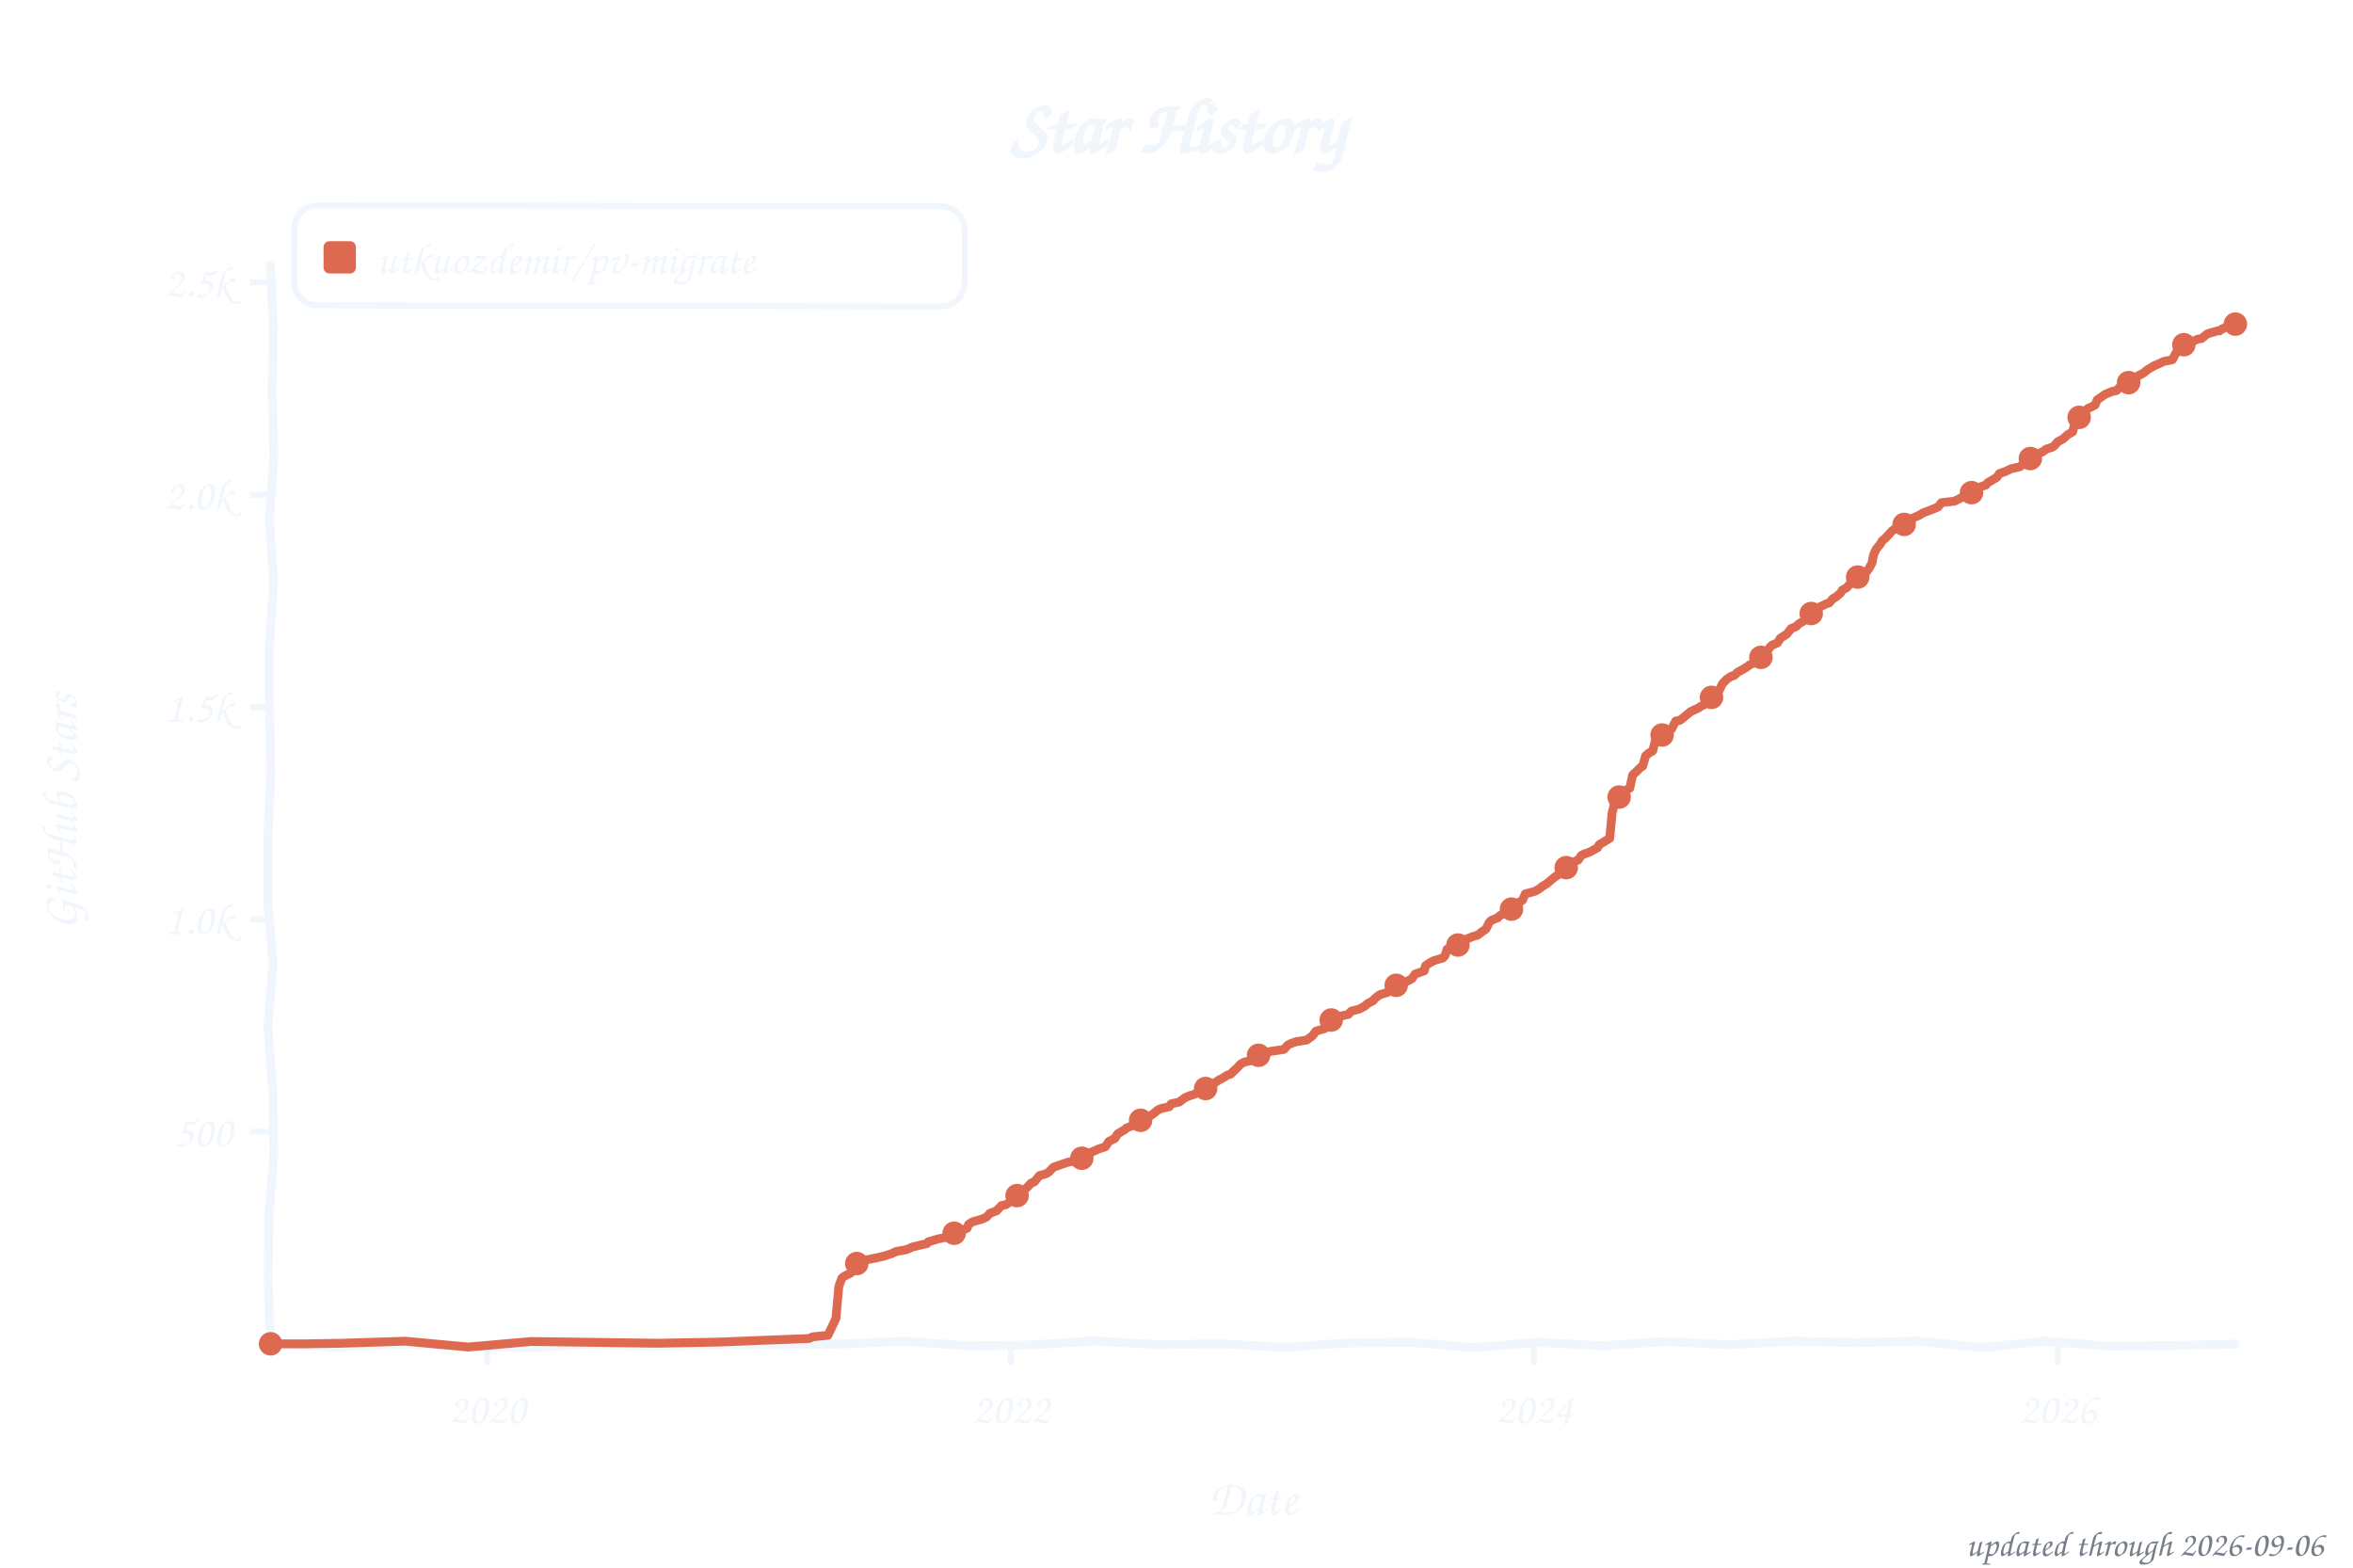
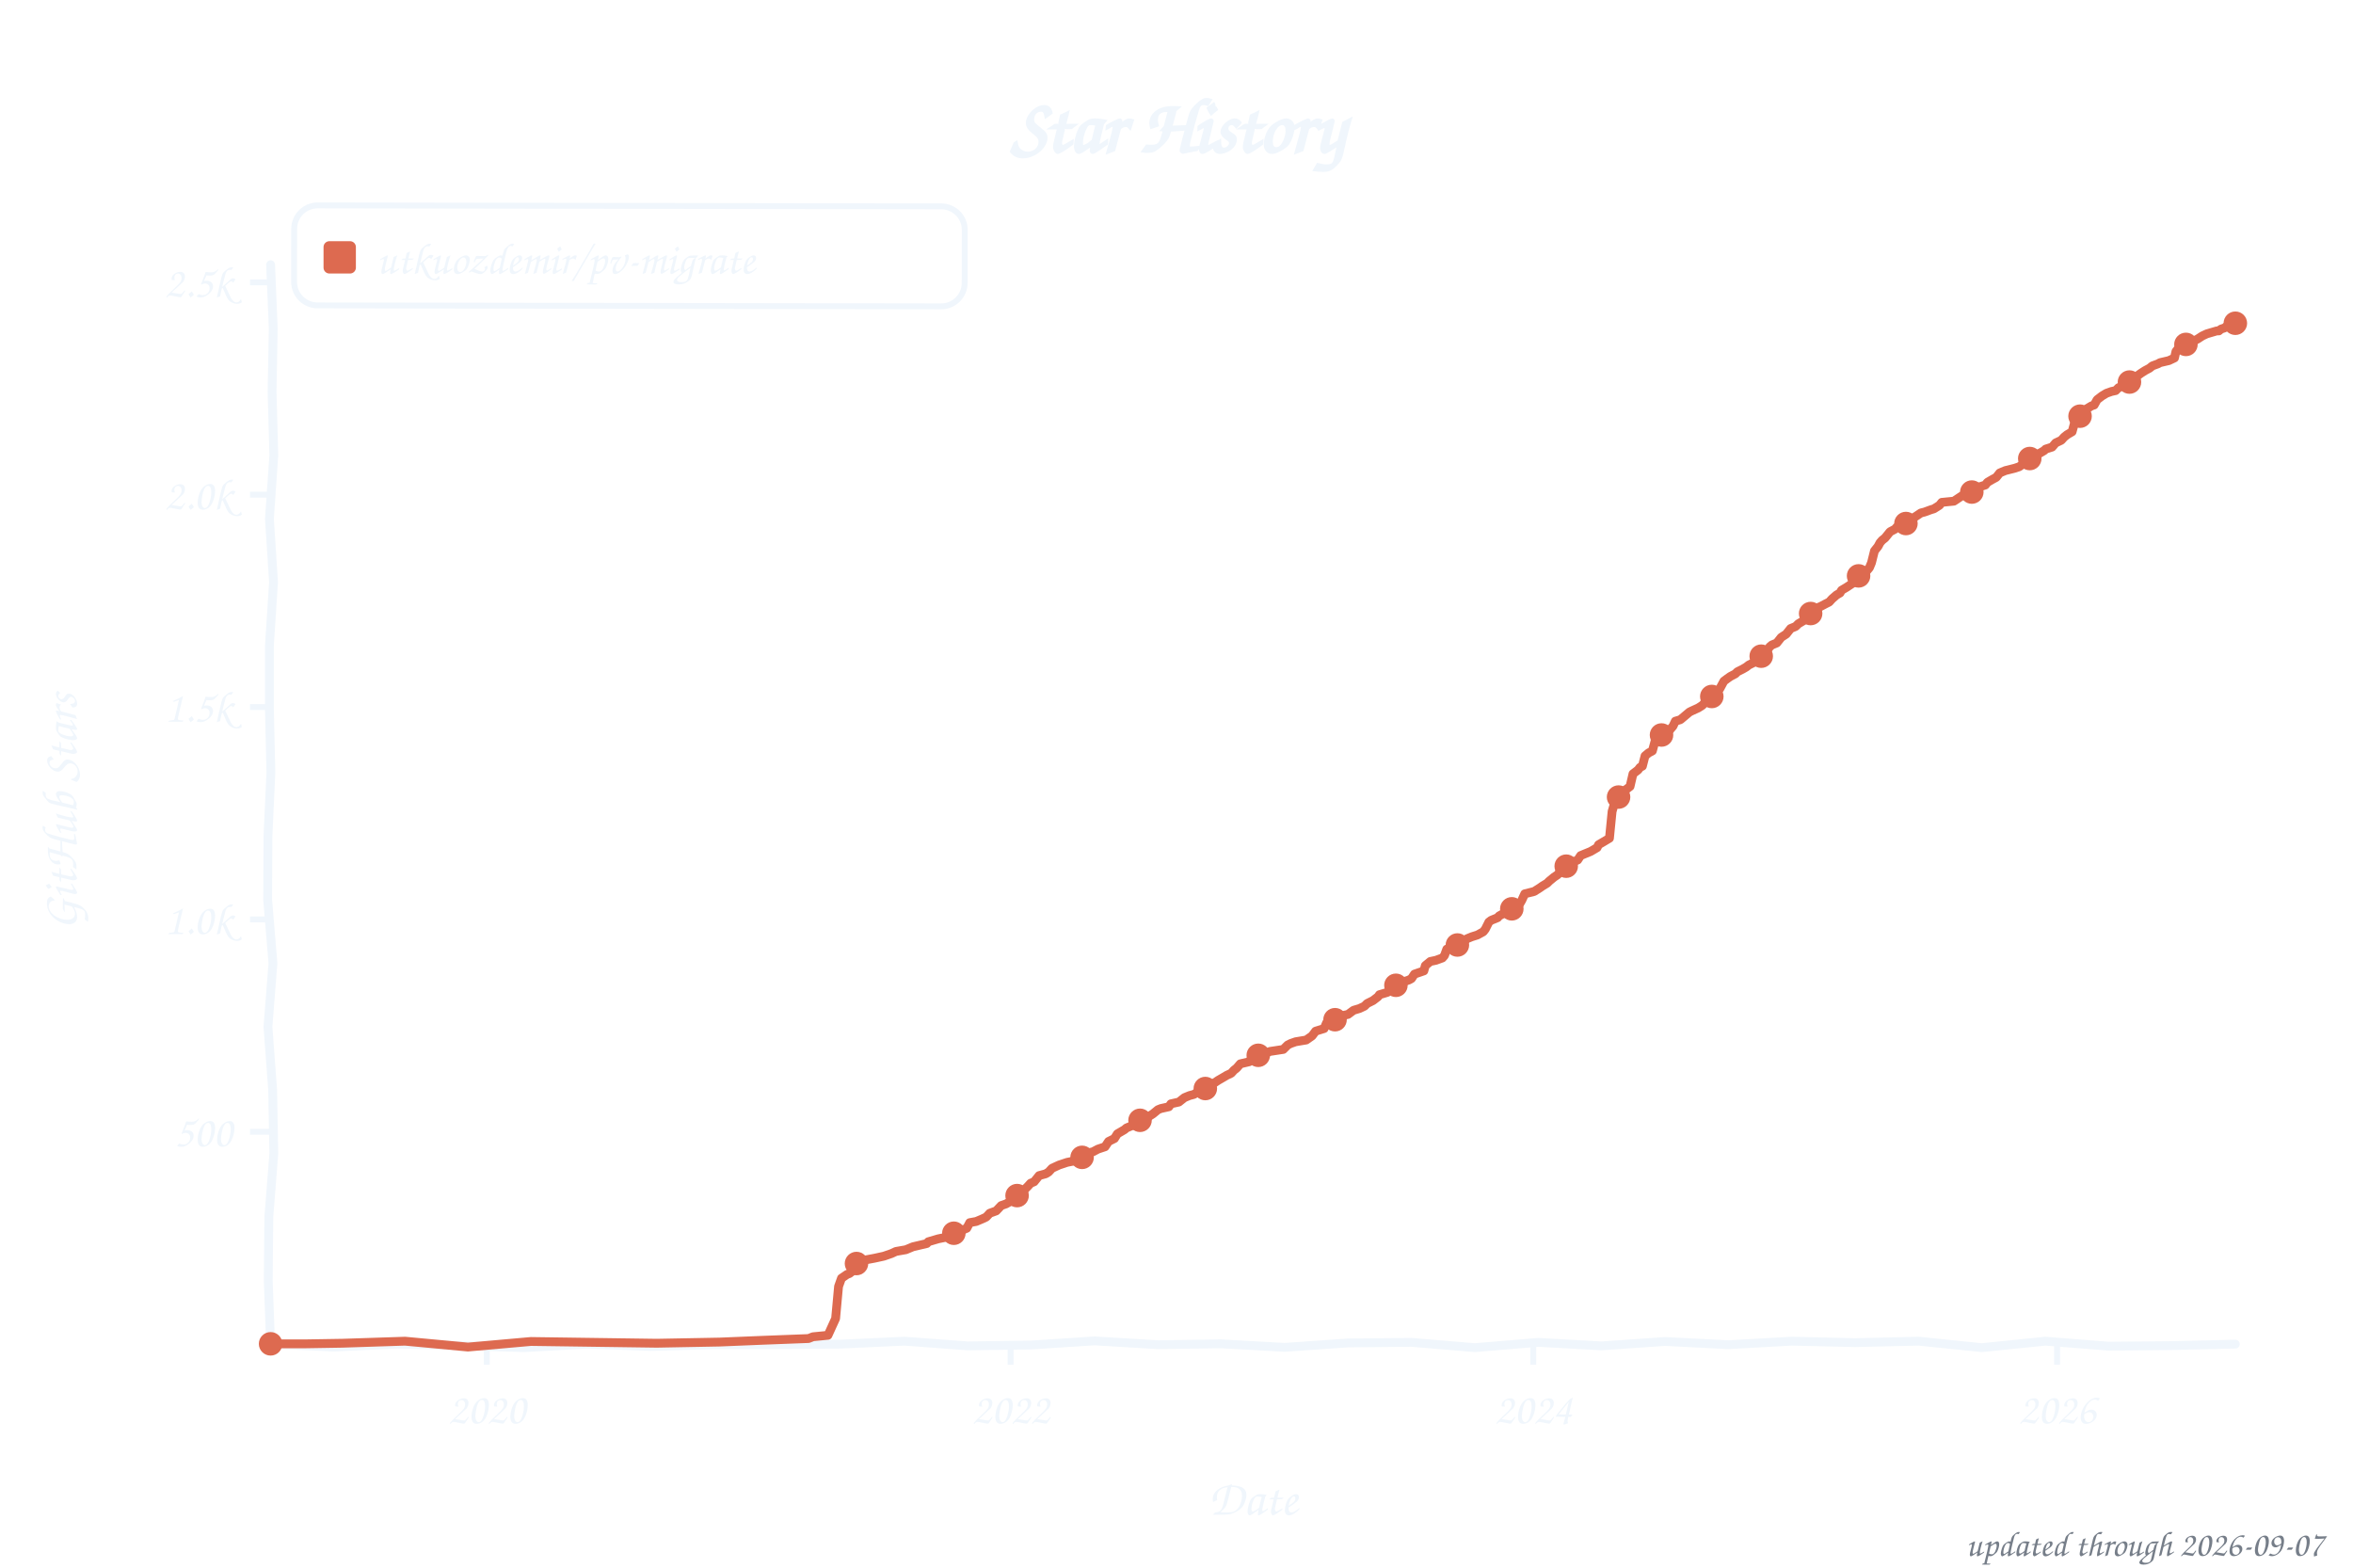
<svg xmlns="http://www.w3.org/2000/svg" width="800" height="533" viewBox="0 0 800 533" role="img" aria-label="Star history of utkuozdemir/pv-migrate">
  <style>text{font-family:"Comic Sans MS","Chalkboard SE","Comic Neue","Marker Felt",cursive}</style>
  <text x="400" y="52" font-size="26" font-weight="bold" text-anchor="middle" fill="#f0f6fc">Star History</text>
  <rect x="100" y="70" width="228" height="34" rx="8" fill="none" stroke="#f0f6fc" stroke-width="2" transform="rotate(0.09 214 87)" />
  <rect x="110" y="82" width="11" height="11" rx="2" fill="#dd6a50" />
  <text x="128" y="93" font-size="15" fill="#f0f6fc" textLength="189" lengthAdjust="spacingAndGlyphs">utkuozdemir/pv-migrate</text>
  <line x1="85" y1="384.8" x2="92" y2="384.8" stroke="#f0f6fc" stroke-width="2" />
  <text x="79" y="389.8" font-size="15" text-anchor="end" fill="#f0f6fc">500</text>
  <line x1="85" y1="312.6" x2="92" y2="312.6" stroke="#f0f6fc" stroke-width="2" />
  <text x="79" y="317.6" font-size="15" text-anchor="end" fill="#f0f6fc">1.0k</text>
  <line x1="85" y1="240.4" x2="92" y2="240.4" stroke="#f0f6fc" stroke-width="2" />
  <text x="79" y="245.4" font-size="15" text-anchor="end" fill="#f0f6fc">1.5k</text>
  <line x1="85" y1="168.2" x2="92" y2="168.2" stroke="#f0f6fc" stroke-width="2" />
  <text x="79" y="173.2" font-size="15" text-anchor="end" fill="#f0f6fc">2.0k</text>
  <line x1="85" y1="96.0" x2="92" y2="96.0" stroke="#f0f6fc" stroke-width="2" />
  <text x="79" y="101.0" font-size="15" text-anchor="end" fill="#f0f6fc">2.5k</text>
-   <line x1="165.6" y1="457" x2="165.6" y2="464" stroke="#f0f6fc" stroke-width="2" />
-   <text x="165.6" y="484" font-size="15" text-anchor="middle" fill="#f0f6fc">2020</text>
-   <line x1="343.7" y1="457" x2="343.7" y2="464" stroke="#f0f6fc" stroke-width="2" />
-   <text x="343.7" y="484" font-size="15" text-anchor="middle" fill="#f0f6fc">2022</text>
-   <line x1="521.5" y1="457" x2="521.5" y2="464" stroke="#f0f6fc" stroke-width="2" />
-   <text x="521.5" y="484" font-size="15" text-anchor="middle" fill="#f0f6fc">2024</text>
-   <line x1="699.6" y1="457" x2="699.6" y2="464" stroke="#f0f6fc" stroke-width="2" />
-   <text x="699.6" y="484" font-size="15" text-anchor="middle" fill="#f0f6fc">2026</text>
+   <line x1="165.5" y1="457" x2="165.5" y2="464" stroke="#f0f6fc" stroke-width="2" />
+   <text x="165.5" y="484" font-size="15" text-anchor="middle" fill="#f0f6fc">2020</text>
+   <line x1="343.6" y1="457" x2="343.6" y2="464" stroke="#f0f6fc" stroke-width="2" />
+   <text x="343.6" y="484" font-size="15" text-anchor="middle" fill="#f0f6fc">2022</text>
+   <line x1="521.3" y1="457" x2="521.3" y2="464" stroke="#f0f6fc" stroke-width="2" />
+   <text x="521.3" y="484" font-size="15" text-anchor="middle" fill="#f0f6fc">2024</text>
+   <line x1="699.4" y1="457" x2="699.4" y2="464" stroke="#f0f6fc" stroke-width="2" />
+   <text x="699.4" y="484" font-size="15" text-anchor="middle" fill="#f0f6fc">2026</text>
  <text x="426" y="515" font-size="17" text-anchor="middle" fill="#f0f6fc">Date</text>
  <text x="26" y="276" font-size="17" text-anchor="middle" fill="#f0f6fc" transform="rotate(-90 26 276)">GitHub Stars</text>
  <path d="M 92.0,90.0 L 92.9,111.6 L 92.5,133.2 L 93.1,154.8 L 91.6,176.4 L 93.0,197.9 L 91.6,219.5 L 91.6,241.1 L 92.1,262.7 L 91.1,284.3 L 91.0,305.9 L 92.8,327.5 L 91.1,349.1 L 92.7,370.6 L 93.1,392.2 L 91.4,413.8 L 91.2,435.4 L 92.0,457.0 L 113.5,458.0 L 135.1,457.0 L 156.6,457.5 L 178.2,458.2 L 199.7,457.0 L 221.3,457.8 L 242.8,457.2 L 264.4,457.2 L 285.9,457.0 L 307.5,456.0 L 329.0,457.6 L 350.6,457.3 L 372.1,455.9 L 393.7,457.2 L 415.2,456.9 L 436.8,458.1 L 458.3,456.6 L 479.9,456.4 L 501.4,458.2 L 523.0,456.4 L 544.5,457.6 L 566.1,456.1 L 587.6,457.2 L 609.2,456.0 L 630.7,456.5 L 652.3,456.0 L 673.8,458.2 L 695.4,456.0 L 716.9,457.7 L 738.5,457.5 L 760.0,457.0" fill="none" stroke="#f0f6fc" stroke-width="3" stroke-linecap="round" stroke-linejoin="round" />
-   <path d="M 92.0,456.9 L 104.2,456.9 L 116.4,456.7 L 137.8,456.0 L 159.2,458.0 L 180.6,456.1 L 202.0,456.4 L 223.4,456.7 L 244.7,456.3 L 259.4,455.7 L 275.0,455.1 L 276.4,454.5 L 281.5,454.0 L 284.2,448.3 L 285.2,437.4 L 286.2,434.6 L 287.1,433.9 L 289.1,432.9 L 290.3,431.9 L 290.8,430.0 L 292.7,429.3 L 294.2,428.4 L 297.4,427.8 L 300.5,427.1 L 303.2,426.2 L 304.7,425.5 L 308.1,424.9 L 310.5,423.9 L 315.2,422.8 L 315.6,422.2 L 319.1,421.2 L 322.5,420.5 L 325.1,419.2 L 326.1,418.7 L 328.8,417.6 L 329.3,416.3 L 330.7,415.4 L 333.9,414.5 L 335.4,413.8 L 336.6,412.5 L 338.8,411.7 L 340.5,409.9 L 342.0,409.6 L 343.4,408.6 L 344.6,407.8 L 345.8,406.5 L 348.0,404.9 L 349.5,403.4 L 350.5,402.3 L 351.7,401.8 L 353.4,399.7 L 355.6,399.1 L 356.6,398.5 L 357.8,397.2 L 358.3,396.8 L 362.9,395.2 L 364.9,394.8 L 367.5,393.9 L 368.5,393.0 L 369.2,392.2 L 371.2,391.7 L 373.4,390.7 L 375.8,389.9 L 377.0,388.1 L 379.0,387.1 L 380.0,385.5 L 382.4,384.1 L 382.9,383.6 L 384.8,382.8 L 386.0,381.8 L 387.8,380.9 L 389.0,380.5 L 390.7,379.6 L 392.1,378.7 L 393.8,377.3 L 394.8,376.9 L 397.5,376.3 L 398.2,375.3 L 400.9,374.7 L 402.9,373.2 L 404.6,372.5 L 406.0,372.1 L 408.5,370.6 L 409.9,370.1 L 410.9,369.1 L 412.8,368.3 L 414.3,367.3 L 415.8,366.5 L 417.2,365.6 L 418.4,365.2 L 419.7,363.9 L 420.6,363.1 L 421.9,361.7 L 423.1,361.1 L 425.0,360.7 L 426.2,359.8 L 428.2,358.7 L 430.6,358.1 L 431.8,357.5 L 436.5,356.8 L 437.9,355.3 L 438.9,354.8 L 440.6,354.2 L 444.3,353.6 L 446.2,352.2 L 447.4,350.6 L 450.4,349.7 L 450.8,348.3 L 452.1,347.0 L 454.7,346.4 L 455.7,345.5 L 458.4,344.9 L 459.4,343.8 L 462.1,343.1 L 464.0,342.1 L 465.0,341.2 L 466.9,340.2 L 467.4,339.5 L 469.1,338.2 L 471.8,337.4 L 473.3,336.1 L 474.7,335.0 L 477.4,334.0 L 478.9,333.4 L 480.1,332.7 L 481.1,331.2 L 484.2,330.1 L 484.7,328.3 L 486.2,327.3 L 487.6,326.6 L 490.6,325.7 L 491.3,324.9 L 492.0,322.7 L 494.5,321.6 L 495.7,321.3 L 497.4,320.7 L 498.8,319.2 L 500.5,318.5 L 502.5,317.9 L 503.7,316.9 L 505.2,315.9 L 506.4,313.5 L 507.1,312.9 L 509.3,312.0 L 509.8,311.4 L 511.8,310.4 L 513.0,310.0 L 514.9,308.4 L 515.4,307.5 L 517.6,306.1 L 518.6,303.9 L 521.7,303.1 L 523.2,302.3 L 524.2,301.5 L 526.1,300.3 L 526.9,299.6 L 528.6,298.2 L 529.8,297.4 L 530.5,296.3 L 532.2,295.3 L 534.2,294.1 L 535.1,293.0 L 536.6,292.4 L 537.6,290.9 L 538.3,290.5 L 540.7,289.6 L 543.2,288.2 L 543.7,287.2 L 545.4,286.2 L 547.3,285.0 L 548.1,276.4 L 549.0,272.9 L 550.0,271.3 L 552.0,269.3 L 552.7,268.7 L 554.1,268.0 L 555.1,263.5 L 556.6,262.1 L 557.8,260.9 L 558.5,260.5 L 559.5,257.0 L 560.5,256.1 L 561.9,255.3 L 562.7,252.2 L 564.4,250.9 L 565.1,249.9 L 567.1,248.5 L 568.3,247.9 L 569.7,245.2 L 571.2,244.9 L 572.7,243.7 L 574.6,242.1 L 575.3,241.7 L 577.5,240.7 L 578.0,240.3 L 579.2,239.7 L 580.2,238.2 L 581.4,237.4 L 582.6,236.6 L 583.4,235.5 L 584.6,234.6 L 585.6,232.5 L 587.0,231.0 L 588.5,230.0 L 589.7,229.6 L 590.7,228.6 L 592.4,227.7 L 593.9,226.8 L 594.8,226.1 L 596.8,225.1 L 598.7,223.5 L 599.5,222.9 L 600.7,221.6 L 601.9,219.9 L 602.6,219.3 L 604.3,218.6 L 605.3,217.0 L 607.5,215.6 L 609.0,213.7 L 610.7,213.0 L 611.6,212.1 L 613.6,210.9 L 614.8,209.2 L 615.5,208.9 L 617.2,207.3 L 617.7,206.8 L 619.7,205.9 L 620.9,205.3 L 621.9,205.0 L 623.1,203.6 L 624.3,202.9 L 625.8,201.6 L 626.3,200.7 L 628.0,199.7 L 628.7,198.8 L 631.1,196.9 L 632.6,195.2 L 634.3,194.8 L 635.5,193.2 L 636.5,191.3 L 637.0,188.6 L 637.9,186.7 L 639.2,185.1 L 639.9,183.9 L 641.1,182.9 L 642.1,181.8 L 643.3,180.5 L 645.0,179.3 L 647.0,178.6 L 648.4,177.6 L 649.4,177.2 L 650.4,176.1 L 652.3,175.3 L 654.0,174.3 L 656.2,173.5 L 657.9,172.8 L 658.9,172.4 L 660.1,170.9 L 664.5,170.4 L 666.9,169.2 L 668.4,168.3 L 669.9,167.8 L 671.8,166.8 L 672.3,165.9 L 675.2,164.9 L 675.7,164.2 L 677.7,163.0 L 678.9,162.3 L 679.8,161.0 L 681.6,160.4 L 683.7,159.4 L 686.7,158.7 L 687.9,157.8 L 688.9,157.2 L 689.6,156.4 L 691.5,155.2 L 692.8,154.3 L 694.5,153.6 L 695.7,152.7 L 697.9,152.0 L 698.6,151.4 L 699.6,150.2 L 701.3,149.3 L 703.0,147.8 L 704.7,146.8 L 705.2,144.7 L 706.4,142.4 L 707.6,141.3 L 708.4,140.5 L 709.8,138.9 L 710.5,138.6 L 712.3,137.7 L 713.0,136.0 L 714.7,134.8 L 715.9,134.0 L 718.1,133.1 L 719.6,132.8 L 720.5,131.8 L 722.2,131.2 L 723.2,130.4 L 724.9,129.6 L 726.1,128.9 L 726.9,127.8 L 728.8,126.8 L 730.3,125.6 L 731.5,124.9 L 732.5,124.3 L 734.2,123.6 L 735.6,122.9 L 738.6,122.3 L 740.3,119.1 L 741.2,118.4 L 742.5,117.2 L 743.9,116.6 L 745.4,116.1 L 747.3,115.3 L 748.5,115.1 L 750.5,113.5 L 753.9,112.5 L 754.6,112.5 L 755.4,111.9 L 756.3,111.5 L 757.3,110.9 L 758.5,110.7 L 759.5,110.3 L 760.0,110.2" fill="none" stroke="#dd6a50" stroke-width="3" stroke-linecap="round" stroke-linejoin="round" />
+   <path d="M 92.0,456.9 L 104.2,456.9 L 116.4,456.7 L 137.7,456.0 L 159.1,458.0 L 180.5,456.1 L 201.9,456.4 L 223.3,456.7 L 244.7,456.3 L 259.3,455.7 L 274.9,455.1 L 276.4,454.5 L 281.5,454.0 L 284.1,448.3 L 285.1,437.4 L 286.1,434.6 L 288.0,433.3 L 288.8,433.0 L 290.2,431.9 L 290.7,430.0 L 292.7,429.3 L 294.1,428.4 L 297.3,427.8 L 300.5,427.1 L 303.1,426.2 L 304.6,425.5 L 308.0,424.9 L 310.4,423.9 L 315.1,422.8 L 315.6,422.2 L 319.0,421.2 L 322.4,420.5 L 325.1,419.2 L 326.0,418.7 L 328.7,417.6 L 329.7,415.7 L 331.9,415.3 L 333.8,414.5 L 335.3,413.8 L 336.5,412.5 L 338.7,411.7 L 340.4,409.9 L 342.1,409.3 L 343.3,408.6 L 344.5,407.8 L 345.8,406.5 L 347.9,404.9 L 349.4,403.4 L 350.4,402.3 L 351.6,401.8 L 353.3,399.7 L 355.5,399.1 L 356.5,398.5 L 357.7,397.2 L 360.1,396.1 L 362.8,395.2 L 364.8,394.8 L 367.4,393.9 L 368.4,393.0 L 369.1,392.2 L 371.6,391.6 L 373.3,390.7 L 375.7,389.9 L 376.9,388.1 L 378.9,387.1 L 379.9,385.5 L 382.3,384.1 L 383.0,383.5 L 384.7,382.8 L 385.9,381.8 L 387.6,380.9 L 389.6,380.0 L 390.6,379.6 L 392.0,378.7 L 393.7,377.3 L 394.7,376.9 L 397.4,376.3 L 398.1,375.3 L 400.8,374.7 L 402.7,373.2 L 404.4,372.5 L 405.9,372.1 L 408.3,370.6 L 409.8,370.1 L 410.8,369.1 L 412.7,368.3 L 414.2,367.3 L 416.1,366.2 L 417.1,365.6 L 418.6,364.9 L 419.5,363.9 L 420.5,363.1 L 421.7,361.7 L 424.7,361.0 L 425.4,360.1 L 426.6,359.5 L 428.1,358.7 L 430.5,358.1 L 431.7,357.5 L 436.3,356.8 L 437.8,355.3 L 438.8,354.8 L 440.5,354.2 L 444.1,353.6 L 446.1,352.2 L 447.3,350.6 L 450.2,349.7 L 451.0,347.8 L 451.9,347.0 L 454.6,346.4 L 455.6,345.5 L 458.3,344.9 L 460.2,343.5 L 462.2,342.9 L 463.9,342.1 L 464.8,341.2 L 466.8,340.2 L 468.5,338.9 L 469.0,338.2 L 471.7,337.4 L 473.1,336.1 L 474.6,335.0 L 477.5,333.7 L 479.0,333.2 L 479.9,332.7 L 480.9,331.2 L 484.1,330.1 L 484.6,328.3 L 486.3,326.9 L 488.2,326.5 L 490.4,325.7 L 491.1,324.9 L 491.9,322.7 L 494.3,321.6 L 496.0,321.0 L 497.5,320.4 L 498.7,319.2 L 500.4,318.5 L 502.3,317.9 L 504.3,316.8 L 505.0,315.9 L 506.2,313.5 L 507.0,312.9 L 509.2,312.0 L 509.7,311.4 L 512.1,310.1 L 513.1,309.4 L 514.8,308.4 L 516.7,307.3 L 517.4,306.1 L 518.4,303.9 L 521.6,303.1 L 523.5,301.9 L 524.5,301.2 L 526.0,300.3 L 526.7,299.6 L 528.4,298.2 L 529.6,297.4 L 530.6,296.1 L 532.5,294.5 L 534.0,294.1 L 535.0,293.0 L 536.4,292.4 L 537.4,290.9 L 538.6,290.4 L 540.8,289.5 L 543.0,288.2 L 543.5,287.2 L 545.2,286.2 L 547.2,285.0 L 548.1,275.9 L 549.1,272.5 L 549.8,271.3 L 551.8,269.3 L 552.5,268.7 L 554.2,267.4 L 555.2,263.1 L 556.9,261.8 L 557.6,260.9 L 558.4,260.5 L 559.3,257.0 L 560.5,256.0 L 561.8,255.3 L 562.7,252.0 L 564.2,250.9 L 566.2,248.8 L 567.6,248.3 L 568.8,246.9 L 569.6,245.2 L 571.3,244.7 L 572.5,243.7 L 574.4,242.1 L 575.2,241.7 L 577.4,240.7 L 578.8,239.8 L 579.5,239.0 L 580.0,238.2 L 581.7,237.1 L 582.5,236.6 L 583.7,235.2 L 584.7,234.2 L 586.1,231.6 L 587.3,230.7 L 588.3,230.0 L 590.0,229.1 L 590.7,228.4 L 592.5,227.5 L 593.7,226.8 L 594.6,226.1 L 596.6,225.1 L 598.8,223.1 L 599.5,222.6 L 600.5,221.6 L 601.7,219.9 L 602.4,219.3 L 604.1,218.6 L 605.6,216.7 L 607.3,215.6 L 608.8,213.7 L 610.5,213.0 L 611.4,212.1 L 613.4,210.9 L 614.6,209.2 L 615.6,208.6 L 617.0,207.3 L 617.5,206.8 L 619.0,206.2 L 620.7,205.3 L 621.9,204.7 L 622.9,203.6 L 624.4,202.3 L 625.6,201.6 L 626.1,200.7 L 627.8,199.7 L 630.2,198.1 L 631.2,196.5 L 632.4,195.2 L 634.1,194.8 L 635.6,193.0 L 636.3,191.3 L 637.3,187.3 L 638.5,185.8 L 639.2,184.5 L 639.9,183.7 L 640.9,182.9 L 642.6,180.8 L 644.3,179.9 L 644.8,179.3 L 647.0,178.5 L 648.7,177.3 L 649.4,176.9 L 650.7,176.0 L 653.1,174.4 L 654.3,174.1 L 656.5,173.3 L 657.5,173.0 L 659.4,171.8 L 660.2,170.8 L 664.3,170.4 L 667.0,168.6 L 668.2,168.3 L 669.7,167.8 L 671.6,166.8 L 672.8,165.6 L 675.0,164.9 L 675.7,164.0 L 677.4,163.0 L 678.7,162.3 L 679.9,160.8 L 681.8,160.0 L 685.0,159.2 L 686.5,158.7 L 687.9,157.7 L 688.6,157.2 L 691.1,155.6 L 691.6,154.9 L 693.3,154.2 L 695.0,153.2 L 695.5,152.7 L 697.7,152.0 L 698.9,150.6 L 700.8,149.7 L 701.8,148.6 L 702.8,147.8 L 704.5,146.8 L 705.4,143.5 L 706.2,142.4 L 707.4,141.3 L 708.6,140.0 L 709.6,138.9 L 711.1,138.0 L 712.0,137.7 L 713.0,135.9 L 714.7,134.6 L 716.2,133.7 L 717.9,133.1 L 719.3,132.8 L 720.3,131.8 L 722.3,131.1 L 723.5,130.1 L 725.4,129.1 L 726.1,128.2 L 727.9,126.9 L 729.3,126.0 L 730.8,125.2 L 731.8,124.4 L 733.7,123.7 L 734.4,123.3 L 737.4,122.6 L 739.3,121.7 L 739.8,119.5 L 741.2,117.7 L 743.2,117.1 L 744.2,116.4 L 745.9,115.9 L 747.1,115.3 L 748.8,114.2 L 750.3,113.5 L 753.7,112.5 L 754.4,112.5 L 755.1,111.9 L 756.3,111.5 L 757.1,110.9 L 758.3,110.7 L 759.3,110.3 L 760.0,109.9" fill="none" stroke="#dd6a50" stroke-width="3" stroke-linecap="round" stroke-linejoin="round" />
  <circle cx="92.0" cy="456.9" r="4" fill="#dd6a50" />
-   <circle cx="291.3" cy="429.6" r="4" fill="#dd6a50" />
-   <circle cx="324.4" cy="419.3" r="4" fill="#dd6a50" />
+   <circle cx="291.2" cy="429.6" r="4" fill="#dd6a50" />
+   <circle cx="324.3" cy="419.3" r="4" fill="#dd6a50" />
  <circle cx="345.8" cy="406.5" r="4" fill="#dd6a50" />
-   <circle cx="367.8" cy="393.8" r="4" fill="#dd6a50" />
-   <circle cx="387.8" cy="380.9" r="4" fill="#dd6a50" />
-   <circle cx="409.9" cy="370.1" r="4" fill="#dd6a50" />
-   <circle cx="427.9" cy="358.8" r="4" fill="#dd6a50" />
-   <circle cx="452.6" cy="346.8" r="4" fill="#dd6a50" />
-   <circle cx="474.7" cy="335.0" r="4" fill="#dd6a50" />
-   <circle cx="495.7" cy="321.3" r="4" fill="#dd6a50" />
-   <circle cx="513.9" cy="309.1" r="4" fill="#dd6a50" />
-   <circle cx="532.5" cy="295.0" r="4" fill="#dd6a50" />
-   <circle cx="550.5" cy="271.0" r="4" fill="#dd6a50" />
-   <circle cx="565.1" cy="249.9" r="4" fill="#dd6a50" />
-   <circle cx="581.9" cy="237.1" r="4" fill="#dd6a50" />
-   <circle cx="598.7" cy="223.5" r="4" fill="#dd6a50" />
-   <circle cx="615.8" cy="208.6" r="4" fill="#dd6a50" />
-   <circle cx="631.6" cy="196.2" r="4" fill="#dd6a50" />
-   <circle cx="647.4" cy="178.3" r="4" fill="#dd6a50" />
-   <circle cx="670.3" cy="167.5" r="4" fill="#dd6a50" />
-   <circle cx="690.3" cy="155.9" r="4" fill="#dd6a50" />
-   <circle cx="706.9" cy="141.9" r="4" fill="#dd6a50" />
-   <circle cx="723.7" cy="130.1" r="4" fill="#dd6a50" />
-   <circle cx="742.5" cy="117.2" r="4" fill="#dd6a50" />
-   <circle cx="760.0" cy="110.2" r="4" fill="#dd6a50" />
-   <text x="790" y="529" font-size="12" text-anchor="end" fill="#767e89">updated through 2026-09-06</text>
+   <circle cx="367.9" cy="393.5" r="4" fill="#dd6a50" />
+   <circle cx="387.6" cy="380.9" r="4" fill="#dd6a50" />
+   <circle cx="409.8" cy="370.1" r="4" fill="#dd6a50" />
+   <circle cx="427.8" cy="358.8" r="4" fill="#dd6a50" />
+   <circle cx="453.9" cy="346.7" r="4" fill="#dd6a50" />
+   <circle cx="474.6" cy="335.0" r="4" fill="#dd6a50" />
+   <circle cx="495.5" cy="321.3" r="4" fill="#dd6a50" />
+   <circle cx="514.0" cy="309.0" r="4" fill="#dd6a50" />
+   <circle cx="532.5" cy="294.5" r="4" fill="#dd6a50" />
+   <circle cx="550.3" cy="271.0" r="4" fill="#dd6a50" />
+   <circle cx="564.9" cy="249.9" r="4" fill="#dd6a50" />
+   <circle cx="582.0" cy="236.8" r="4" fill="#dd6a50" />
+   <circle cx="598.8" cy="223.1" r="4" fill="#dd6a50" />
+   <circle cx="615.6" cy="208.6" r="4" fill="#dd6a50" />
+   <circle cx="631.9" cy="195.8" r="4" fill="#dd6a50" />
+   <circle cx="648.0" cy="178.0" r="4" fill="#dd6a50" />
+   <circle cx="670.4" cy="167.3" r="4" fill="#dd6a50" />
+   <circle cx="690.1" cy="155.9" r="4" fill="#dd6a50" />
+   <circle cx="707.2" cy="141.5" r="4" fill="#dd6a50" />
+   <circle cx="724.0" cy="129.9" r="4" fill="#dd6a50" />
+   <circle cx="743.2" cy="117.1" r="4" fill="#dd6a50" />
+   <circle cx="760.0" cy="109.9" r="4" fill="#dd6a50" />
+   <text x="790" y="529" font-size="12" text-anchor="end" fill="#767e89">updated through 2026-09-07</text>
</svg>
